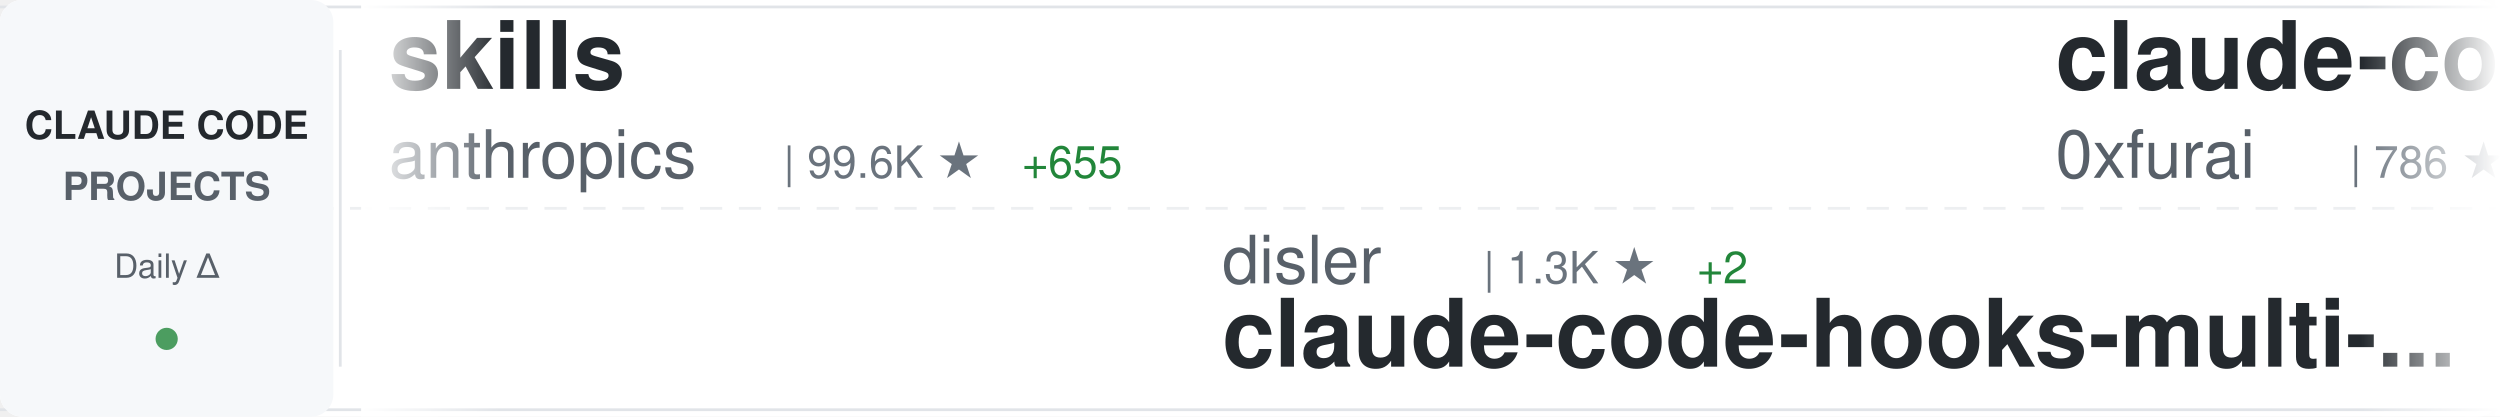
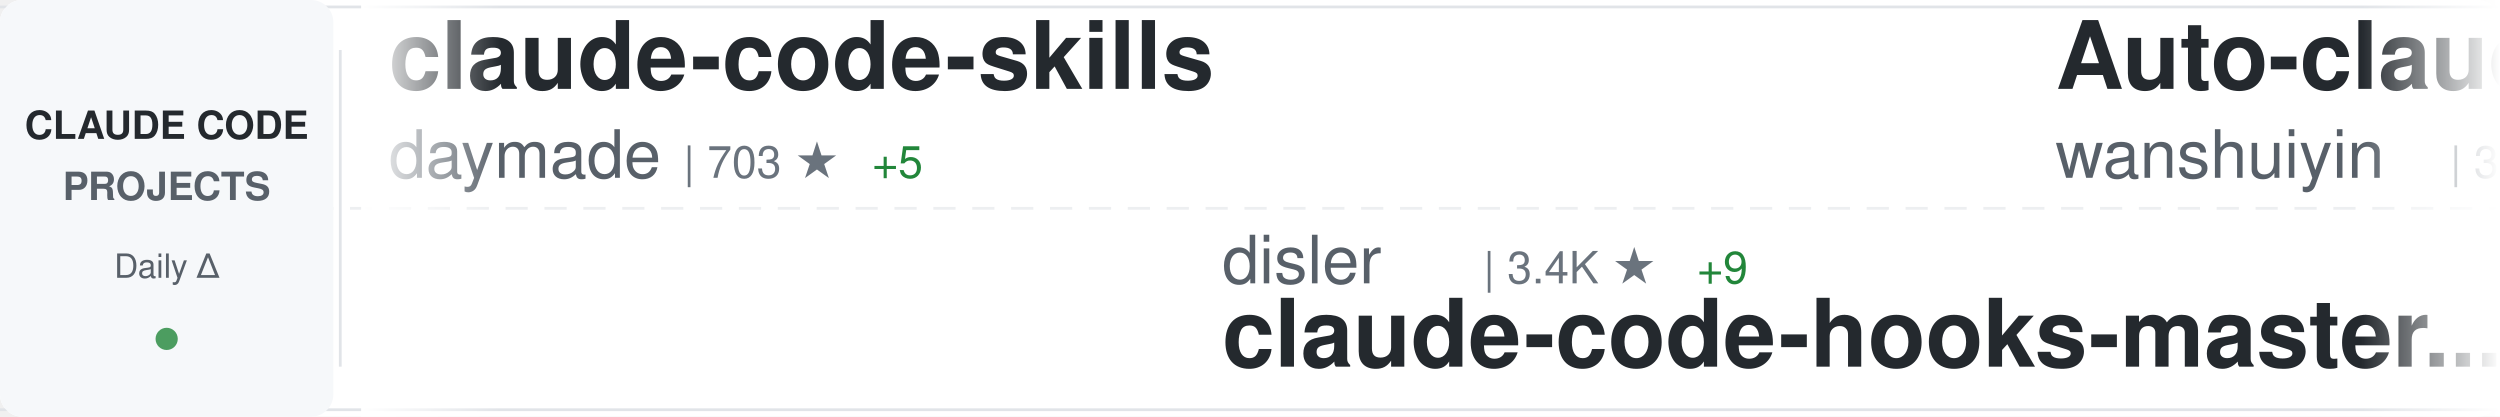
<svg xmlns="http://www.w3.org/2000/svg" width="900" height="150">
  <defs>
    <linearGradient id="awesomeLeftFade" x1="0%" y1="0%" x2="100%" y2="0%">
      <stop offset="0%" style="stop-color:#ffffff;stop-opacity:1" />
      <stop offset="100%" style="stop-color:#ffffff;stop-opacity:0" />
    </linearGradient>
    <linearGradient id="awesomeRightFade" x1="0%" y1="0%" x2="100%" y2="0%">
      <stop offset="0%" style="stop-color:#ffffff;stop-opacity:0" />
      <stop offset="100%" style="stop-color:#ffffff;stop-opacity:1" />
    </linearGradient>
  </defs>
  <rect width="900" height="150" fill="#ffffff" rx="8" />
  <rect x="0" y="2" width="900" height="1" fill="#e1e4e8" />
  <rect x="0" y="147" width="900" height="1" fill="#e1e4e8" />
  <line x1="0" y1="75" x2="900" y2="75" stroke="#e1e4e8" stroke-width="1" stroke-dasharray="8 6" opacity="0.6" />
  <rect x="0" y="0" width="120" height="150" fill="#f6f8fa" rx="8" />
  <text x="60" y="50" font-family="-apple-system, BlinkMacSystemFont, 'Segoe UI', Helvetica, Arial, sans-serif" font-size="14" font-weight="600" fill="#24292e" text-anchor="middle">CLAUDE CODE</text>
  <text x="60" y="72" font-family="-apple-system, BlinkMacSystemFont, 'Segoe UI', Helvetica, Arial, sans-serif" font-size="14" font-weight="600" fill="#586069" text-anchor="middle">PROJECTS</text>
  <text x="60" y="100" font-family="-apple-system, BlinkMacSystemFont, 'Segoe UI', Helvetica, Arial, sans-serif" font-size="12" font-weight="500" fill="#586069" text-anchor="middle">Daily Δ</text>
  <circle cx="60" cy="122" r="4" fill="#22863a" opacity="0.8" />
  <rect x="122" y="18" width="1" height="114" fill="#e1e4e8" />
  <clipPath id="awesomeTickerClip">
    <rect x="130" y="0" width="770" height="150" />
  </clipPath>
  <g clip-path="url(#awesomeTickerClip)">
    <g id="awesomeTickerItems">
      <animateTransform attributeName="transform" attributeType="XML" type="translate" from="0 0" to="-3000 0" dur="54s" repeatCount="indefinite" />
      <g transform="translate(0, 0)">
-         <text x="140" y="32" font-family="-apple-system, BlinkMacSystemFont, 'Segoe UI', Helvetica, Arial, sans-serif" font-size="34" font-weight="600" fill="#24292e">skills</text>
-         <text x="140" y="64" font-family="-apple-system, BlinkMacSystemFont, 'Segoe UI', Helvetica, Arial, sans-serif" font-size="24" font-weight="400" fill="#586069">anthropics</text>
-         <text x="282" y="64" font-family="-apple-system, BlinkMacSystemFont, 'Segoe UI', Helvetica, Arial, sans-serif" font-size="16" font-weight="500" fill="#6a737d">| 99.6K ★</text>
-         <text x="368" y="64" font-family="-apple-system, BlinkMacSystemFont, 'Segoe UI', Helvetica, Arial, sans-serif" font-size="16" font-weight="500" fill="#22863a"> +655</text>
+         <text x="140" y="32" font-family="-apple-system, BlinkMacSystemFont, 'Segoe UI', Helvetica, Arial, sans-serif" font-size="34" font-weight="600" fill="#24292e">claude-code-skills</text>
+         <text x="140" y="64" font-family="-apple-system, BlinkMacSystemFont, 'Segoe UI', Helvetica, Arial, sans-serif" font-size="24" font-weight="400" fill="#586069">daymade</text>
+         <text x="246" y="64" font-family="-apple-system, BlinkMacSystemFont, 'Segoe UI', Helvetica, Arial, sans-serif" font-size="16" font-weight="500" fill="#6a737d">| 703 ★</text>
+         <text x="314" y="64" font-family="-apple-system, BlinkMacSystemFont, 'Segoe UI', Helvetica, Arial, sans-serif" font-size="16" font-weight="500" fill="#22863a"> +5</text>
      </g>
      <g transform="translate(300, 0)">
        <text x="140" y="102" font-family="-apple-system, BlinkMacSystemFont, 'Segoe UI', Helvetica, Arial, sans-serif" font-size="24" font-weight="400" fill="#586069">disler</text>
-         <text x="234" y="102" font-family="-apple-system, BlinkMacSystemFont, 'Segoe UI', Helvetica, Arial, sans-serif" font-size="16" font-weight="500" fill="#6a737d">| 1.3K ★</text>
-         <text x="311" y="102" font-family="-apple-system, BlinkMacSystemFont, 'Segoe UI', Helvetica, Arial, sans-serif" font-size="16" font-weight="500" fill="#22863a"> +2</text>
-         <text x="140" y="132" font-family="-apple-system, BlinkMacSystemFont, 'Segoe UI', Helvetica, Arial, sans-serif" font-size="34" font-weight="600" fill="#24292e">claude-code-hooks-multi-...</text>
+         <text x="234" y="102" font-family="-apple-system, BlinkMacSystemFont, 'Segoe UI', Helvetica, Arial, sans-serif" font-size="16" font-weight="500" fill="#6a737d">| 3.4K ★</text>
+         <text x="311" y="102" font-family="-apple-system, BlinkMacSystemFont, 'Segoe UI', Helvetica, Arial, sans-serif" font-size="16" font-weight="500" fill="#22863a"> +9</text>
+         <text x="140" y="132" font-family="-apple-system, BlinkMacSystemFont, 'Segoe UI', Helvetica, Arial, sans-serif" font-size="34" font-weight="600" fill="#24292e">claude-code-hooks-master...</text>
      </g>
      <g transform="translate(600, 0)">
-         <text x="140" y="32" font-family="-apple-system, BlinkMacSystemFont, 'Segoe UI', Helvetica, Arial, sans-serif" font-size="34" font-weight="600" fill="#24292e">claude-code-subagents</text>
-         <text x="140" y="64" font-family="-apple-system, BlinkMacSystemFont, 'Segoe UI', Helvetica, Arial, sans-serif" font-size="24" font-weight="400" fill="#586069">0xfurai</text>
-         <text x="246" y="64" font-family="-apple-system, BlinkMacSystemFont, 'Segoe UI', Helvetica, Arial, sans-serif" font-size="16" font-weight="500" fill="#6a737d">| 786 ★</text>
-         <text x="314" y="64" font-family="-apple-system, BlinkMacSystemFont, 'Segoe UI', Helvetica, Arial, sans-serif" font-size="16" font-weight="500" fill="#22863a"> +2</text>
+         <text x="140" y="32" font-family="-apple-system, BlinkMacSystemFont, 'Segoe UI', Helvetica, Arial, sans-serif" font-size="34" font-weight="600" fill="#24292e">Auto-claude-code-researc...</text>
+         <text x="140" y="64" font-family="-apple-system, BlinkMacSystemFont, 'Segoe UI', Helvetica, Arial, sans-serif" font-size="24" font-weight="400" fill="#586069">wanshuiyin</text>
+         <text x="282" y="64" font-family="-apple-system, BlinkMacSystemFont, 'Segoe UI', Helvetica, Arial, sans-serif" font-size="16" font-weight="500" fill="#6a737d">| 3.1K ★</text>
+         <text x="359" y="64" font-family="-apple-system, BlinkMacSystemFont, 'Segoe UI', Helvetica, Arial, sans-serif" font-size="16" font-weight="500" fill="#22863a"> +175</text>
      </g>
      <g transform="translate(900, 0)">
-         <text x="140" y="102" font-family="-apple-system, BlinkMacSystemFont, 'Segoe UI', Helvetica, Arial, sans-serif" font-size="24" font-weight="400" fill="#586069">PleasePrompto</text>
-         <text x="318" y="102" font-family="-apple-system, BlinkMacSystemFont, 'Segoe UI', Helvetica, Arial, sans-serif" font-size="16" font-weight="500" fill="#6a737d">| 4.8K ★</text>
-         <text x="395" y="102" font-family="-apple-system, BlinkMacSystemFont, 'Segoe UI', Helvetica, Arial, sans-serif" font-size="16" font-weight="500" fill="#22863a"> +52</text>
-         <text x="140" y="132" font-family="-apple-system, BlinkMacSystemFont, 'Segoe UI', Helvetica, Arial, sans-serif" font-size="34" font-weight="600" fill="#24292e">notebooklm-skill</text>
+         <text x="140" y="102" font-family="-apple-system, BlinkMacSystemFont, 'Segoe UI', Helvetica, Arial, sans-serif" font-size="24" font-weight="400" fill="#586069">zhukunpenglinyutong</text>
+         <text x="390" y="102" font-family="-apple-system, BlinkMacSystemFont, 'Segoe UI', Helvetica, Arial, sans-serif" font-size="16" font-weight="500" fill="#6a737d">| 2.1K ★</text>
+         <text x="467" y="102" font-family="-apple-system, BlinkMacSystemFont, 'Segoe UI', Helvetica, Arial, sans-serif" font-size="16" font-weight="500" fill="#22863a"> +13</text>
+         <text x="140" y="132" font-family="-apple-system, BlinkMacSystemFont, 'Segoe UI', Helvetica, Arial, sans-serif" font-size="34" font-weight="600" fill="#24292e">idea-claude-code-gui</text>
      </g>
      <g transform="translate(1200, 0)">
-         <text x="140" y="32" font-family="-apple-system, BlinkMacSystemFont, 'Segoe UI', Helvetica, Arial, sans-serif" font-size="34" font-weight="600" fill="#24292e">claude-code</text>
-         <text x="140" y="64" font-family="-apple-system, BlinkMacSystemFont, 'Segoe UI', Helvetica, Arial, sans-serif" font-size="24" font-weight="400" fill="#586069">MadAppGang</text>
-         <text x="282" y="64" font-family="-apple-system, BlinkMacSystemFont, 'Segoe UI', Helvetica, Arial, sans-serif" font-size="16" font-weight="500" fill="#6a737d">| 248 ★</text>
+         <text x="140" y="32" font-family="-apple-system, BlinkMacSystemFont, 'Segoe UI', Helvetica, Arial, sans-serif" font-size="34" font-weight="600" fill="#24292e">CLIProxyAPI</text>
+         <text x="140" y="64" font-family="-apple-system, BlinkMacSystemFont, 'Segoe UI', Helvetica, Arial, sans-serif" font-size="24" font-weight="400" fill="#586069">router-for-me</text>
+         <text x="318" y="64" font-family="-apple-system, BlinkMacSystemFont, 'Segoe UI', Helvetica, Arial, sans-serif" font-size="16" font-weight="500" fill="#6a737d">| 19.1K ★</text>
+         <text x="404" y="64" font-family="-apple-system, BlinkMacSystemFont, 'Segoe UI', Helvetica, Arial, sans-serif" font-size="16" font-weight="500" fill="#22863a"> +239</text>
      </g>
      <g transform="translate(1500, 0)">
-         <text x="140" y="102" font-family="-apple-system, BlinkMacSystemFont, 'Segoe UI', Helvetica, Arial, sans-serif" font-size="24" font-weight="400" fill="#586069">timothywarner-org</text>
-         <text x="366" y="102" font-family="-apple-system, BlinkMacSystemFont, 'Segoe UI', Helvetica, Arial, sans-serif" font-size="16" font-weight="500" fill="#6a737d">| 202 ★</text>
-         <text x="140" y="132" font-family="-apple-system, BlinkMacSystemFont, 'Segoe UI', Helvetica, Arial, sans-serif" font-size="34" font-weight="600" fill="#24292e">claude-code</text>
+         <text x="140" y="102" font-family="-apple-system, BlinkMacSystemFont, 'Segoe UI', Helvetica, Arial, sans-serif" font-size="24" font-weight="400" fill="#586069">rohitg00</text>
+         <text x="258" y="102" font-family="-apple-system, BlinkMacSystemFont, 'Segoe UI', Helvetica, Arial, sans-serif" font-size="16" font-weight="500" fill="#6a737d">| 876 ★</text>
+         <text x="326" y="102" font-family="-apple-system, BlinkMacSystemFont, 'Segoe UI', Helvetica, Arial, sans-serif" font-size="16" font-weight="500" fill="#22863a"> +7</text>
+         <text x="140" y="132" font-family="-apple-system, BlinkMacSystemFont, 'Segoe UI', Helvetica, Arial, sans-serif" font-size="34" font-weight="600" fill="#24292e">awesome-claude-code-tool...</text>
      </g>
      <g transform="translate(1800, 0)">
-         <text x="140" y="32" font-family="-apple-system, BlinkMacSystemFont, 'Segoe UI', Helvetica, Arial, sans-serif" font-size="34" font-weight="600" fill="#24292e">claude-code-base-action</text>
-         <text x="140" y="64" font-family="-apple-system, BlinkMacSystemFont, 'Segoe UI', Helvetica, Arial, sans-serif" font-size="24" font-weight="400" fill="#586069">anthropics</text>
-         <text x="282" y="64" font-family="-apple-system, BlinkMacSystemFont, 'Segoe UI', Helvetica, Arial, sans-serif" font-size="16" font-weight="500" fill="#6a737d">| 620 ★</text>
-         <text x="350" y="64" font-family="-apple-system, BlinkMacSystemFont, 'Segoe UI', Helvetica, Arial, sans-serif" font-size="16" font-weight="500" fill="#22863a"> +3</text>
+         <text x="140" y="32" font-family="-apple-system, BlinkMacSystemFont, 'Segoe UI', Helvetica, Arial, sans-serif" font-size="34" font-weight="600" fill="#24292e">claude-code-webui</text>
+         <text x="140" y="64" font-family="-apple-system, BlinkMacSystemFont, 'Segoe UI', Helvetica, Arial, sans-serif" font-size="24" font-weight="400" fill="#586069">sugyan</text>
+         <text x="234" y="64" font-family="-apple-system, BlinkMacSystemFont, 'Segoe UI', Helvetica, Arial, sans-serif" font-size="16" font-weight="500" fill="#6a737d">| 976 ★</text>
+         <text x="302" y="64" font-family="-apple-system, BlinkMacSystemFont, 'Segoe UI', Helvetica, Arial, sans-serif" font-size="16" font-weight="500" fill="#22863a"> +5</text>
      </g>
      <g transform="translate(2100, 0)">
-         <text x="140" y="102" font-family="-apple-system, BlinkMacSystemFont, 'Segoe UI', Helvetica, Arial, sans-serif" font-size="24" font-weight="400" fill="#586069">revfactory</text>
-         <text x="282" y="102" font-family="-apple-system, BlinkMacSystemFont, 'Segoe UI', Helvetica, Arial, sans-serif" font-size="16" font-weight="500" fill="#6a737d">| 762 ★</text>
-         <text x="140" y="132" font-family="-apple-system, BlinkMacSystemFont, 'Segoe UI', Helvetica, Arial, sans-serif" font-size="34" font-weight="600" fill="#24292e">claude-code-mastering</text>
+         <text x="140" y="102" font-family="-apple-system, BlinkMacSystemFont, 'Segoe UI', Helvetica, Arial, sans-serif" font-size="24" font-weight="400" fill="#586069">nishimoto265</text>
+         <text x="306" y="102" font-family="-apple-system, BlinkMacSystemFont, 'Segoe UI', Helvetica, Arial, sans-serif" font-size="16" font-weight="500" fill="#6a737d">| 495 ★</text>
+         <text x="140" y="132" font-family="-apple-system, BlinkMacSystemFont, 'Segoe UI', Helvetica, Arial, sans-serif" font-size="34" font-weight="600" fill="#24292e">Claude-Code-Communicatio...</text>
      </g>
      <g transform="translate(2400, 0)">
-         <text x="140" y="32" font-family="-apple-system, BlinkMacSystemFont, 'Segoe UI', Helvetica, Arial, sans-serif" font-size="34" font-weight="600" fill="#24292e">claude-code-hooks-master...</text>
-         <text x="140" y="64" font-family="-apple-system, BlinkMacSystemFont, 'Segoe UI', Helvetica, Arial, sans-serif" font-size="24" font-weight="400" fill="#586069">disler</text>
-         <text x="234" y="64" font-family="-apple-system, BlinkMacSystemFont, 'Segoe UI', Helvetica, Arial, sans-serif" font-size="16" font-weight="500" fill="#6a737d">| 3.4K ★</text>
-         <text x="311" y="64" font-family="-apple-system, BlinkMacSystemFont, 'Segoe UI', Helvetica, Arial, sans-serif" font-size="16" font-weight="500" fill="#22863a"> +8</text>
+         <text x="140" y="32" font-family="-apple-system, BlinkMacSystemFont, 'Segoe UI', Helvetica, Arial, sans-serif" font-size="34" font-weight="600" fill="#24292e">claude-plugins-official</text>
+         <text x="140" y="64" font-family="-apple-system, BlinkMacSystemFont, 'Segoe UI', Helvetica, Arial, sans-serif" font-size="24" font-weight="400" fill="#586069">anthropics</text>
+         <text x="282" y="64" font-family="-apple-system, BlinkMacSystemFont, 'Segoe UI', Helvetica, Arial, sans-serif" font-size="16" font-weight="500" fill="#6a737d">| 14.1K ★</text>
+         <text x="368" y="64" font-family="-apple-system, BlinkMacSystemFont, 'Segoe UI', Helvetica, Arial, sans-serif" font-size="16" font-weight="500" fill="#22863a"> +201</text>
      </g>
      <g transform="translate(2700, 0)">
-         <text x="140" y="102" font-family="-apple-system, BlinkMacSystemFont, 'Segoe UI', Helvetica, Arial, sans-serif" font-size="24" font-weight="400" fill="#586069">ChrisWiles</text>
-         <text x="282" y="102" font-family="-apple-system, BlinkMacSystemFont, 'Segoe UI', Helvetica, Arial, sans-serif" font-size="16" font-weight="500" fill="#6a737d">| 5.6K ★</text>
-         <text x="359" y="102" font-family="-apple-system, BlinkMacSystemFont, 'Segoe UI', Helvetica, Arial, sans-serif" font-size="16" font-weight="500" fill="#22863a"> +4</text>
-         <text x="140" y="132" font-family="-apple-system, BlinkMacSystemFont, 'Segoe UI', Helvetica, Arial, sans-serif" font-size="34" font-weight="600" fill="#24292e">claude-code-showcase</text>
+         <text x="140" y="102" font-family="-apple-system, BlinkMacSystemFont, 'Segoe UI', Helvetica, Arial, sans-serif" font-size="24" font-weight="400" fill="#586069">slopus</text>
+         <text x="234" y="102" font-family="-apple-system, BlinkMacSystemFont, 'Segoe UI', Helvetica, Arial, sans-serif" font-size="16" font-weight="500" fill="#6a737d">| 15.9K ★</text>
+         <text x="320" y="102" font-family="-apple-system, BlinkMacSystemFont, 'Segoe UI', Helvetica, Arial, sans-serif" font-size="16" font-weight="500" fill="#22863a"> +63</text>
+         <text x="140" y="132" font-family="-apple-system, BlinkMacSystemFont, 'Segoe UI', Helvetica, Arial, sans-serif" font-size="34" font-weight="600" fill="#24292e">happy</text>
      </g>
      <g transform="translate(3000, 0)">
-         <text x="140" y="32" font-family="-apple-system, BlinkMacSystemFont, 'Segoe UI', Helvetica, Arial, sans-serif" font-size="34" font-weight="600" fill="#24292e">skills</text>
-         <text x="140" y="64" font-family="-apple-system, BlinkMacSystemFont, 'Segoe UI', Helvetica, Arial, sans-serif" font-size="24" font-weight="400" fill="#586069">anthropics</text>
-         <text x="282" y="64" font-family="-apple-system, BlinkMacSystemFont, 'Segoe UI', Helvetica, Arial, sans-serif" font-size="16" font-weight="500" fill="#6a737d">| 99.6K ★</text>
-         <text x="368" y="64" font-family="-apple-system, BlinkMacSystemFont, 'Segoe UI', Helvetica, Arial, sans-serif" font-size="16" font-weight="500" fill="#22863a"> +655</text>
+         <text x="140" y="32" font-family="-apple-system, BlinkMacSystemFont, 'Segoe UI', Helvetica, Arial, sans-serif" font-size="34" font-weight="600" fill="#24292e">claude-code-skills</text>
+         <text x="140" y="64" font-family="-apple-system, BlinkMacSystemFont, 'Segoe UI', Helvetica, Arial, sans-serif" font-size="24" font-weight="400" fill="#586069">daymade</text>
+         <text x="246" y="64" font-family="-apple-system, BlinkMacSystemFont, 'Segoe UI', Helvetica, Arial, sans-serif" font-size="16" font-weight="500" fill="#6a737d">| 703 ★</text>
+         <text x="314" y="64" font-family="-apple-system, BlinkMacSystemFont, 'Segoe UI', Helvetica, Arial, sans-serif" font-size="16" font-weight="500" fill="#22863a"> +5</text>
      </g>
      <g transform="translate(3300, 0)">
        <text x="140" y="102" font-family="-apple-system, BlinkMacSystemFont, 'Segoe UI', Helvetica, Arial, sans-serif" font-size="24" font-weight="400" fill="#586069">disler</text>
-         <text x="234" y="102" font-family="-apple-system, BlinkMacSystemFont, 'Segoe UI', Helvetica, Arial, sans-serif" font-size="16" font-weight="500" fill="#6a737d">| 1.3K ★</text>
-         <text x="311" y="102" font-family="-apple-system, BlinkMacSystemFont, 'Segoe UI', Helvetica, Arial, sans-serif" font-size="16" font-weight="500" fill="#22863a"> +2</text>
-         <text x="140" y="132" font-family="-apple-system, BlinkMacSystemFont, 'Segoe UI', Helvetica, Arial, sans-serif" font-size="34" font-weight="600" fill="#24292e">claude-code-hooks-multi-...</text>
+         <text x="234" y="102" font-family="-apple-system, BlinkMacSystemFont, 'Segoe UI', Helvetica, Arial, sans-serif" font-size="16" font-weight="500" fill="#6a737d">| 3.4K ★</text>
+         <text x="311" y="102" font-family="-apple-system, BlinkMacSystemFont, 'Segoe UI', Helvetica, Arial, sans-serif" font-size="16" font-weight="500" fill="#22863a"> +9</text>
+         <text x="140" y="132" font-family="-apple-system, BlinkMacSystemFont, 'Segoe UI', Helvetica, Arial, sans-serif" font-size="34" font-weight="600" fill="#24292e">claude-code-hooks-master...</text>
      </g>
      <g transform="translate(3600, 0)">
-         <text x="140" y="32" font-family="-apple-system, BlinkMacSystemFont, 'Segoe UI', Helvetica, Arial, sans-serif" font-size="34" font-weight="600" fill="#24292e">claude-code-subagents</text>
-         <text x="140" y="64" font-family="-apple-system, BlinkMacSystemFont, 'Segoe UI', Helvetica, Arial, sans-serif" font-size="24" font-weight="400" fill="#586069">0xfurai</text>
-         <text x="246" y="64" font-family="-apple-system, BlinkMacSystemFont, 'Segoe UI', Helvetica, Arial, sans-serif" font-size="16" font-weight="500" fill="#6a737d">| 786 ★</text>
-         <text x="314" y="64" font-family="-apple-system, BlinkMacSystemFont, 'Segoe UI', Helvetica, Arial, sans-serif" font-size="16" font-weight="500" fill="#22863a"> +2</text>
+         <text x="140" y="32" font-family="-apple-system, BlinkMacSystemFont, 'Segoe UI', Helvetica, Arial, sans-serif" font-size="34" font-weight="600" fill="#24292e">Auto-claude-code-researc...</text>
+         <text x="140" y="64" font-family="-apple-system, BlinkMacSystemFont, 'Segoe UI', Helvetica, Arial, sans-serif" font-size="24" font-weight="400" fill="#586069">wanshuiyin</text>
+         <text x="282" y="64" font-family="-apple-system, BlinkMacSystemFont, 'Segoe UI', Helvetica, Arial, sans-serif" font-size="16" font-weight="500" fill="#6a737d">| 3.1K ★</text>
+         <text x="359" y="64" font-family="-apple-system, BlinkMacSystemFont, 'Segoe UI', Helvetica, Arial, sans-serif" font-size="16" font-weight="500" fill="#22863a"> +175</text>
      </g>
      <g transform="translate(3900, 0)">
-         <text x="140" y="102" font-family="-apple-system, BlinkMacSystemFont, 'Segoe UI', Helvetica, Arial, sans-serif" font-size="24" font-weight="400" fill="#586069">PleasePrompto</text>
-         <text x="318" y="102" font-family="-apple-system, BlinkMacSystemFont, 'Segoe UI', Helvetica, Arial, sans-serif" font-size="16" font-weight="500" fill="#6a737d">| 4.8K ★</text>
-         <text x="395" y="102" font-family="-apple-system, BlinkMacSystemFont, 'Segoe UI', Helvetica, Arial, sans-serif" font-size="16" font-weight="500" fill="#22863a"> +52</text>
-         <text x="140" y="132" font-family="-apple-system, BlinkMacSystemFont, 'Segoe UI', Helvetica, Arial, sans-serif" font-size="34" font-weight="600" fill="#24292e">notebooklm-skill</text>
+         <text x="140" y="102" font-family="-apple-system, BlinkMacSystemFont, 'Segoe UI', Helvetica, Arial, sans-serif" font-size="24" font-weight="400" fill="#586069">zhukunpenglinyutong</text>
+         <text x="390" y="102" font-family="-apple-system, BlinkMacSystemFont, 'Segoe UI', Helvetica, Arial, sans-serif" font-size="16" font-weight="500" fill="#6a737d">| 2.1K ★</text>
+         <text x="467" y="102" font-family="-apple-system, BlinkMacSystemFont, 'Segoe UI', Helvetica, Arial, sans-serif" font-size="16" font-weight="500" fill="#22863a"> +13</text>
+         <text x="140" y="132" font-family="-apple-system, BlinkMacSystemFont, 'Segoe UI', Helvetica, Arial, sans-serif" font-size="34" font-weight="600" fill="#24292e">idea-claude-code-gui</text>
      </g>
    </g>
  </g>
  <rect x="130" y="0" width="50" height="150" fill="url(#awesomeLeftFade)" />
  <rect x="850" y="0" width="50" height="150" fill="url(#awesomeRightFade)" />
</svg>
